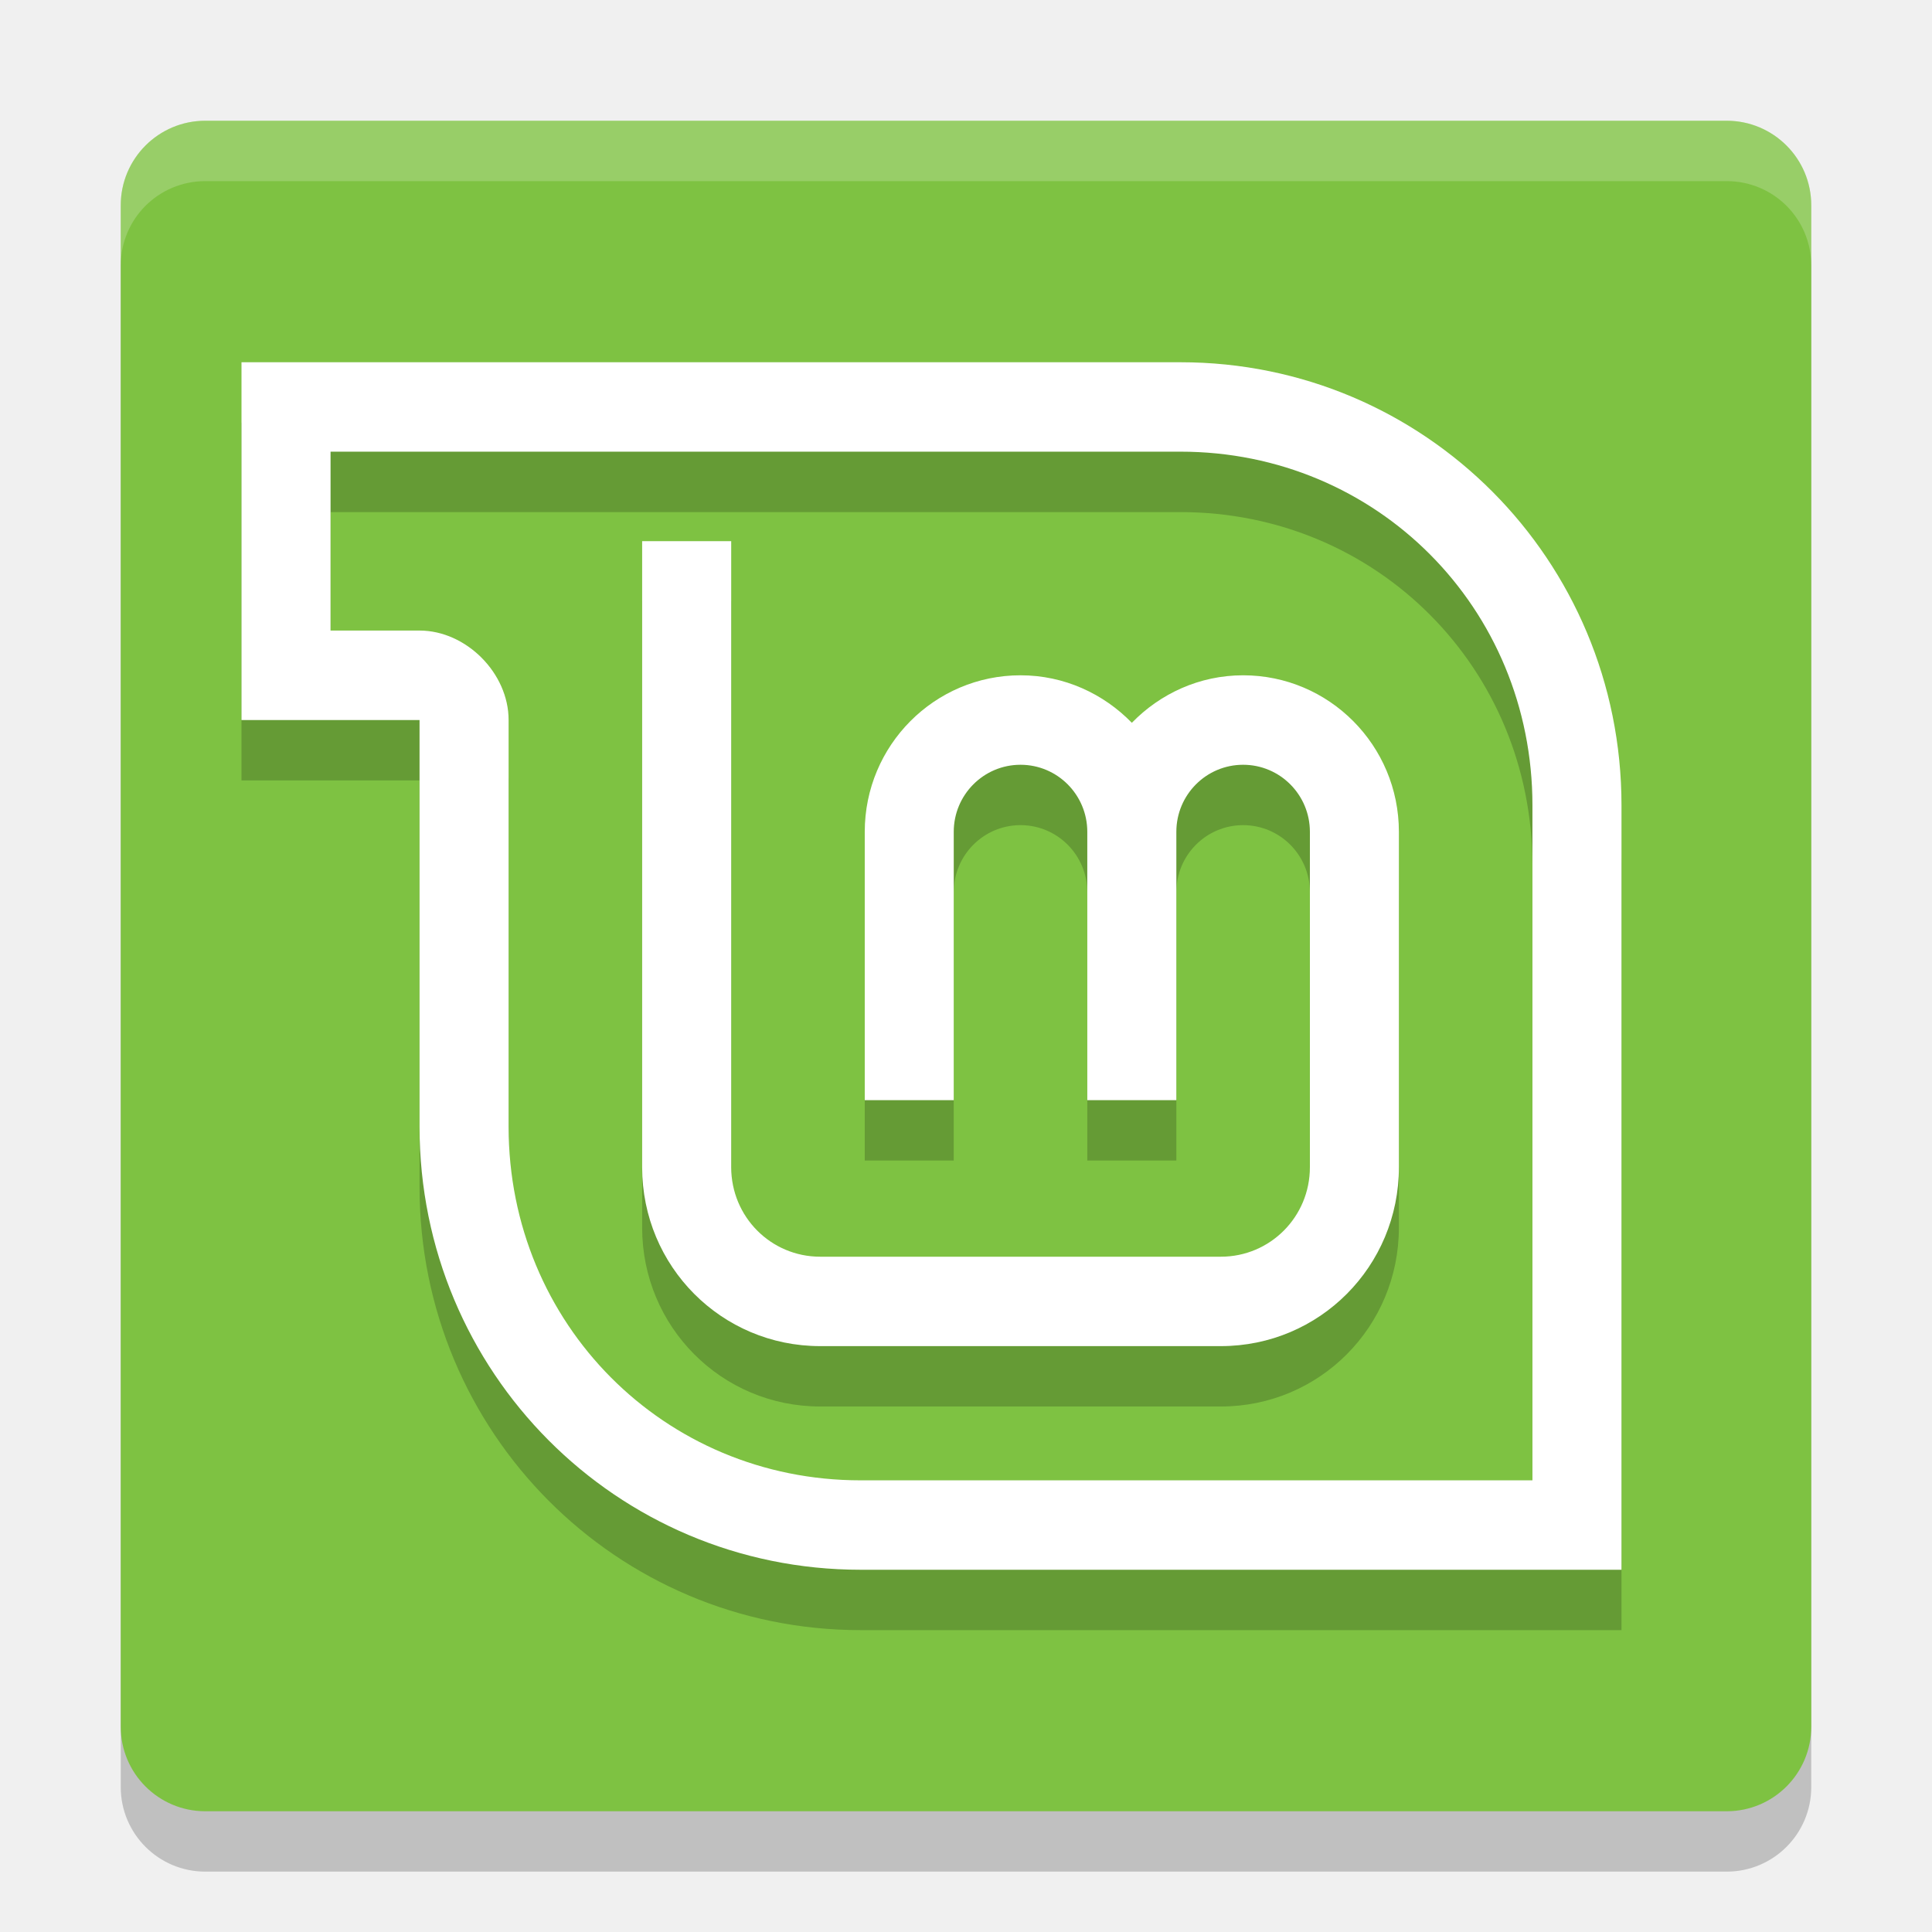
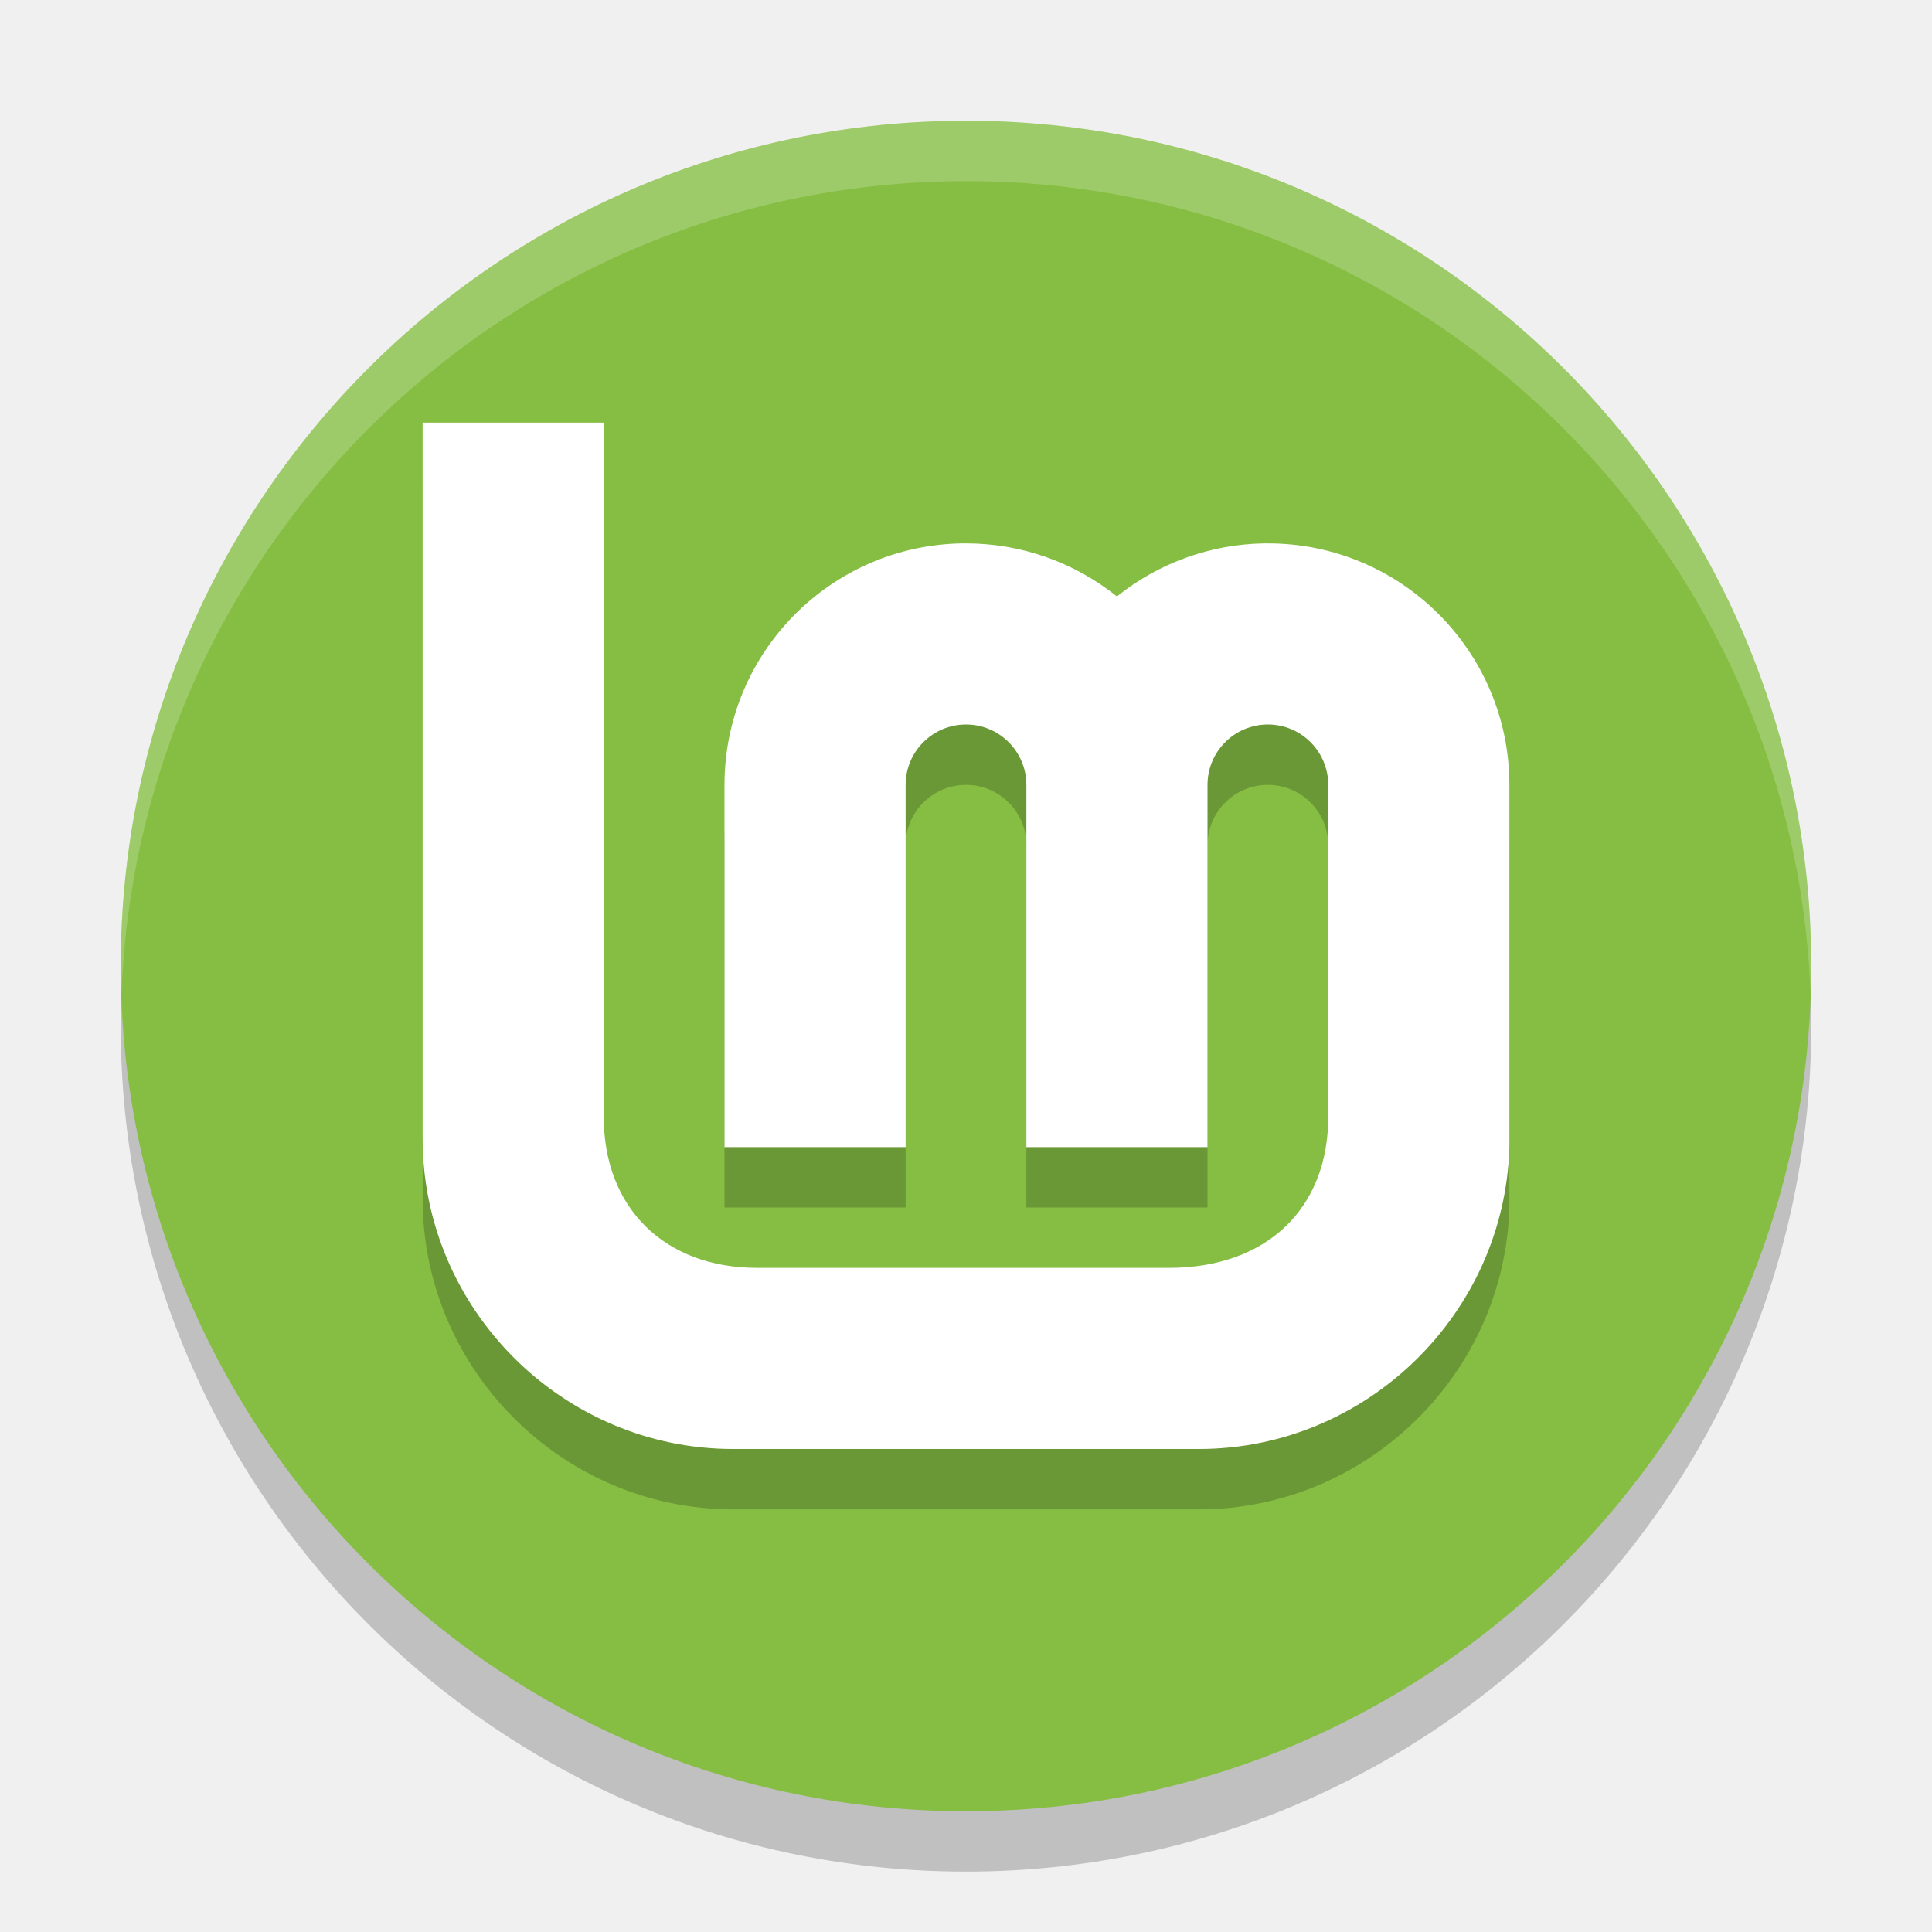
<svg xmlns="http://www.w3.org/2000/svg" width="32" height="32" version="1.1">
-   <rect style="opacity:0.2" width="28" height="28" x="2" y="3" rx="1.4" ry="1.4" />
-   <rect style="fill:#7ec242" width="28" height="28" x="2" y="2" rx="1.4" ry="1.4" />
-   <path style="opacity:0.2" d="M 10.636,9.963 V 20.333 C 10.636,21.975 11.951,23.296 13.585,23.296 H 20.221 C 21.855,23.296 23.17,21.975 23.17,20.333 V 14.778 C 23.17,13.346 22.015,12.185 20.59,12.185 19.866,12.185 19.215,12.49 18.747,12.972 18.278,12.49 17.627,12.185 16.903,12.185 15.478,12.185 14.323,13.346 14.323,14.778 V 19.222 H 15.797 V 14.778 C 15.797,14.164 16.292,13.667 16.903,13.667 17.514,13.667 18.009,14.164 18.009,14.778 V 19.222 H 19.484 V 14.778 C 19.484,14.164 19.979,13.667 20.59,13.667 21.201,13.667 21.696,14.164 21.696,14.778 V 20.333 C 21.696,21.154 21.038,21.815 20.221,21.815 H 13.585 C 12.768,21.815 12.111,21.154 12.111,20.333 V 9.963 Z" />
-   <path style="fill:#ffffff" d="M 10.636,8.963 V 19.333 C 10.636,20.975 11.951,22.296 13.585,22.296 H 20.221 C 21.855,22.296 23.17,20.975 23.17,19.333 V 13.778 C 23.17,12.346 22.015,11.185 20.59,11.185 19.866,11.185 19.215,11.49 18.747,11.972 18.278,11.49 17.627,11.185 16.903,11.185 15.478,11.185 14.323,12.346 14.323,13.778 V 18.222 H 15.797 V 13.778 C 15.797,13.164 16.292,12.667 16.903,12.667 17.514,12.667 18.009,13.164 18.009,13.778 V 18.222 H 19.484 V 13.778 C 19.484,13.164 19.979,12.667 20.59,12.667 21.201,12.667 21.696,13.164 21.696,13.778 V 19.333 C 21.696,20.154 21.038,20.815 20.221,20.815 H 13.585 C 12.768,20.815 12.111,20.154 12.111,19.333 V 8.963 Z" />
-   <path style="opacity:0.2" d="M 4,7 V 12.926 H 6.949 V 19.662 C 6.949,23.724 10.21,27 14.253,27 H 26.857 V 14.338 C 26.857,10.276 23.597,7 19.553,7 Z M 5.475,8.482 H 19.553 C 22.805,8.482 25.382,11.071 25.382,14.338 V 25.519 H 14.253 C 11.002,25.519 8.424,22.929 8.424,19.662 V 12.926 C 8.425,12.15 7.721,11.444 6.949,11.444 H 5.475 Z" />
-   <path style="fill:#ffffff" d="M 4,6 V 11.926 H 6.949 V 18.662 C 6.949,22.724 10.21,26 14.253,26 H 26.857 V 13.338 C 26.857,9.276 23.597,6 19.553,6 Z M 5.475,7.481 H 19.553 C 22.805,7.481 25.382,10.071 25.382,13.338 V 24.519 H 14.253 C 11.002,24.519 8.424,21.929 8.424,18.662 V 11.926 C 8.425,11.15 7.721,10.444 6.949,10.444 H 5.475 Z" />
-   <path style="fill:#ffffff;opacity:0.2" d="M 3.4 2 C 2.625 2 2 2.625 2 3.4 L 2 4.4 C 2 3.625 2.625 3 3.4 3 L 28.6 3 C 29.375 3 30 3.625 30 4.4 L 30 3.4 C 30 2.625 29.375 2 28.6 2 L 3.4 2 z" />
+   <circle style="opacity:0.2" cx="16" cy="17" r="14" />
+   <circle style="fill:#86be43" cx="16" cy="16" r="14" />
+   <path style="opacity:0.2" d="M 7,8 V 19.857 C 7,22.683 9.317,25 12.143,25 h 7.715 C 22.634,25 24.923,22.759 25,20 v -5.941 c 1.43e-4,-0.02 1.43e-4,-0.039 0,-0.059 0,-2.209 -1.791,-4 -4,-4 -0.02,-1.527e-4 -0.04,-1.527e-4 -0.061,0 C 20.051,10.014 19.193,10.323 18.5,10.879 17.791,10.31 16.909,10 16,10 15.98,10 15.96,10 15.939,10 13.754,10.033 12,11.814 12,14 v 6 h 3 V 17.871 14 c 0,-0.552 0.448,-1 1,-1 0.552,0 1,0.448 1,1 V 17.873 20 h 3 v -2.129 -3.812 c 1.43e-4,-0.02 1.43e-4,-0.039 0,-0.059 0,-0.552 0.448,-1 1,-1 0.552,0 1,0.448 1,1 V 17.873 19.5 C 22,21 21,22 19.357,22 H 12.543 C 11,22 10,21 10,19.5 V 8 Z" />
+   <path style="fill:#ffffff" d="M 7,7 V 18.857 C 7,21.683 9.317,24 12.143,24 h 7.715 C 22.634,24 24.923,21.759 25,19 v -5.941 c 1.43e-4,-0.02 1.43e-4,-0.039 0,-0.059 0,-2.209 -1.791,-4 -4,-4 -0.02,-1.527e-4 -0.04,-1.527e-4 -0.061,0 C 20.051,9.014 19.193,9.323 18.5,9.879 17.791,9.31 16.909,9 16,9 15.98,9 15.96,9 15.939,9 13.754,9.033 12,10.814 12,13 v 6 h 3 V 16.871 13 c 0,-0.552 0.448,-1 1,-1 0.552,0 1,0.448 1,1 V 16.873 19 h 3 v -2.129 -3.812 c 1.43e-4,-0.02 1.43e-4,-0.039 0,-0.059 0,-0.552 0.448,-1 1,-1 0.552,0 1,0.448 1,1 V 16.873 18.5 C 22,20 21,21 19.357,21 H 12.543 C 11,21 10,20 10,18.5 V 7 Z" />
+   <path style="fill:#ffffff;opacity:0.2" d="M 16 2 A 14 14 0 0 0 2 16 A 14 14 0 0 0 2.01 16.516 A 14 14 0 0 1 16 3 A 14 14 0 0 1 29.99 16.484 A 14 14 0 0 0 30 16 A 14 14 0 0 0 16 2 z" />
</svg>
